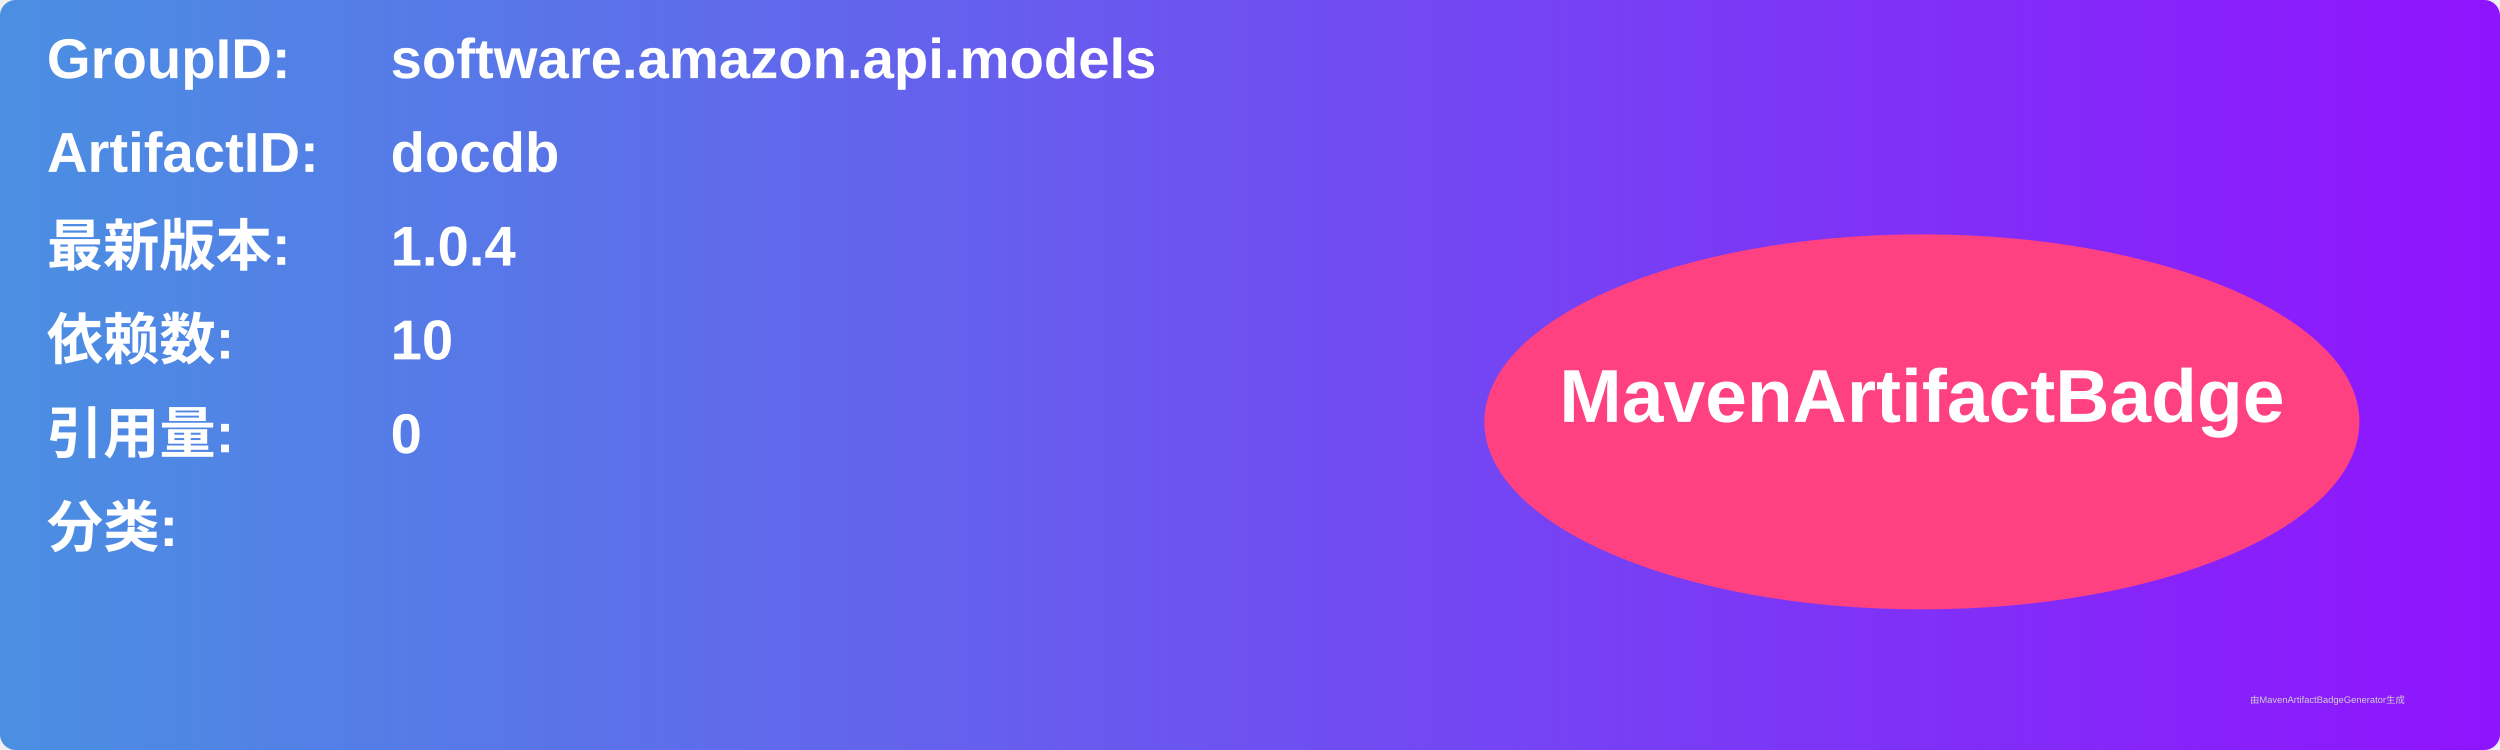
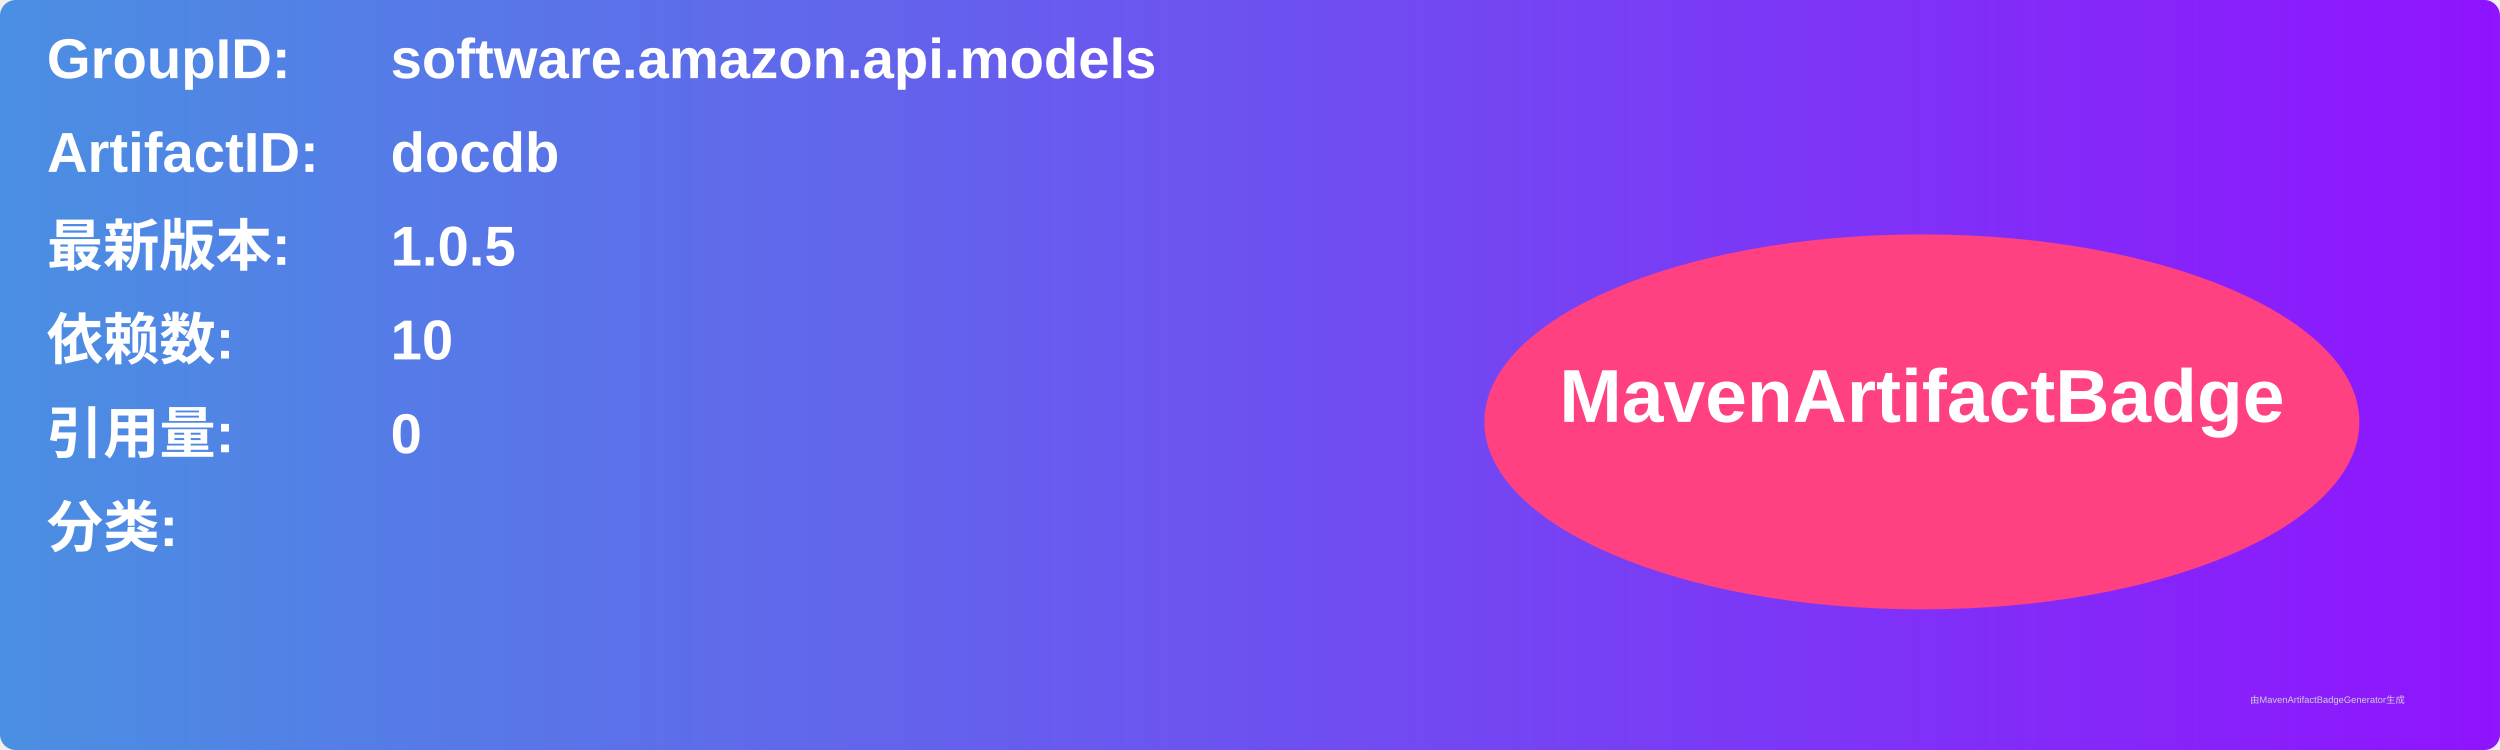
<svg xmlns="http://www.w3.org/2000/svg" width="800" height="240" viewBox="0 0 800 240">
  <linearGradient id="grad" x1="0%" y1="0%" x2="100%" y2="0%">
    <stop offset="0%" stop-color="#4a90e2" />
    <stop offset="100%" stop-color="#9013fe" />
  </linearGradient>
  <rect width="100%" height="100%" rx="5" ry="5" fill="url(#grad)" />
  <g transform="translate(15, 15)">
    <text x="0" y="10" font-family="Arial" font-size="18" fill="white" font-weight="bold" width="260">GroupID:</text>
    <text x="110" y="10" font-family="Arial" font-size="18" fill="white" font-weight="bold" width="460">software.amazon.api.models</text>
    <text x="0" y="40" font-family="Arial" font-size="18" fill="white" font-weight="bold" width="260">ArtifactID:</text>
    <text x="110" y="40" font-family="Arial" font-size="18" fill="white" font-weight="bold" width="460">docdb</text>
    <text x="0" y="70" font-family="Arial" font-size="18" fill="white" font-weight="bold">最新版本:</text>
    <text x="110" y="70" font-family="Arial" font-size="18" fill="white" font-weight="bold">
-       <tspan font-weight="bold">1.0.4</tspan>
+       <tspan font-weight="bold">1.0.5</tspan>
    </text>
    <text x="0" y="100" font-family="Arial" font-size="18" fill="white" font-weight="bold">依赖数: </text>
    <text x="110" y="100" font-family="Arial" font-size="18" fill="white">
      <tspan font-weight="bold">10</tspan>
    </text>
    <text x="0" y="130" font-family="Arial" font-size="18" fill="white" font-weight="bold">引用量: </text>
    <text x="110" y="130" font-family="Arial" font-size="18" fill="white">
      <tspan font-weight="bold">0</tspan>
    </text>
    <text x="0" y="160" font-family="Arial" font-size="18" fill="white" font-weight="bold">分类:</text>
    <text x="10" y="190" font-family="Arial" font-size="10" fill="white">
      <tspan font-weight="bold" />
    </text>
    <ellipse cx="600" cy="120" rx="140" ry="60" fill="#ff4081" />
    <text x="600" y="120" text-anchor="middle" font-family="Arial" font-size="24" fill="white" font-weight="bold">MavenArtifactBadge</text>
  </g>
  <text x="720" y="225" font-family="Arial" font-size="3" fill="#d0d0d0">由MavenArtifactBadgeGenerator生成</text>
</svg>
